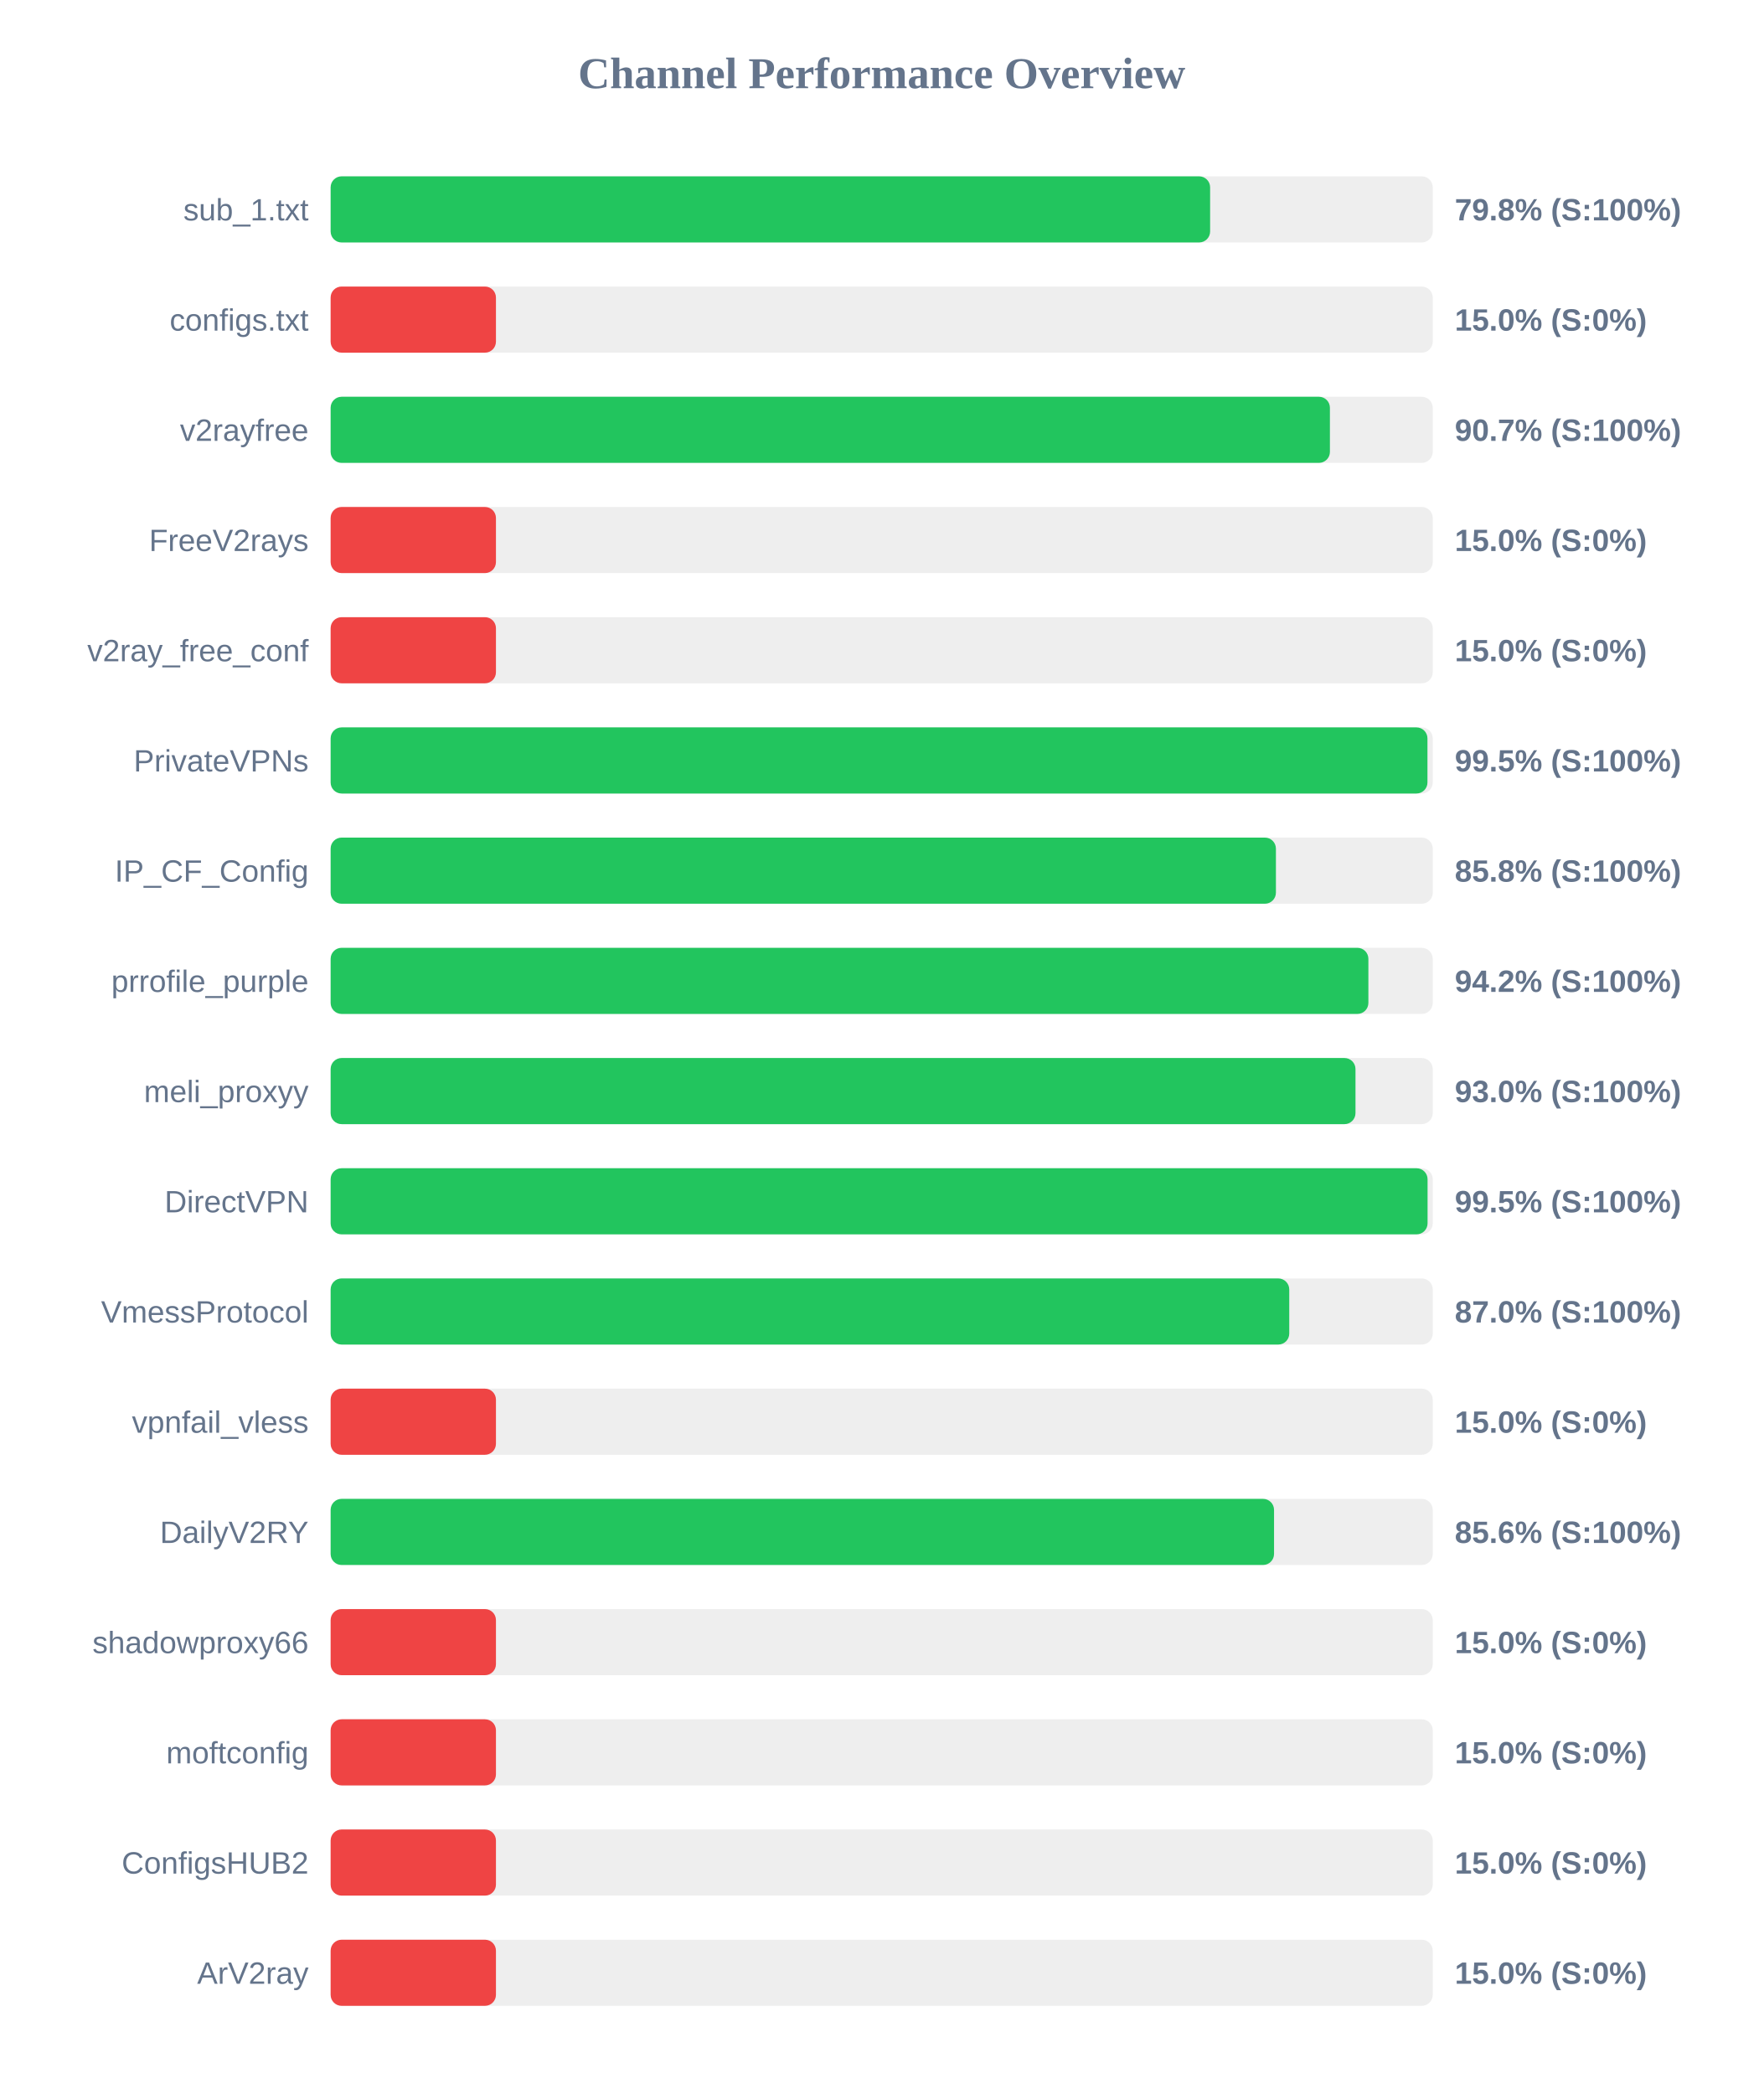
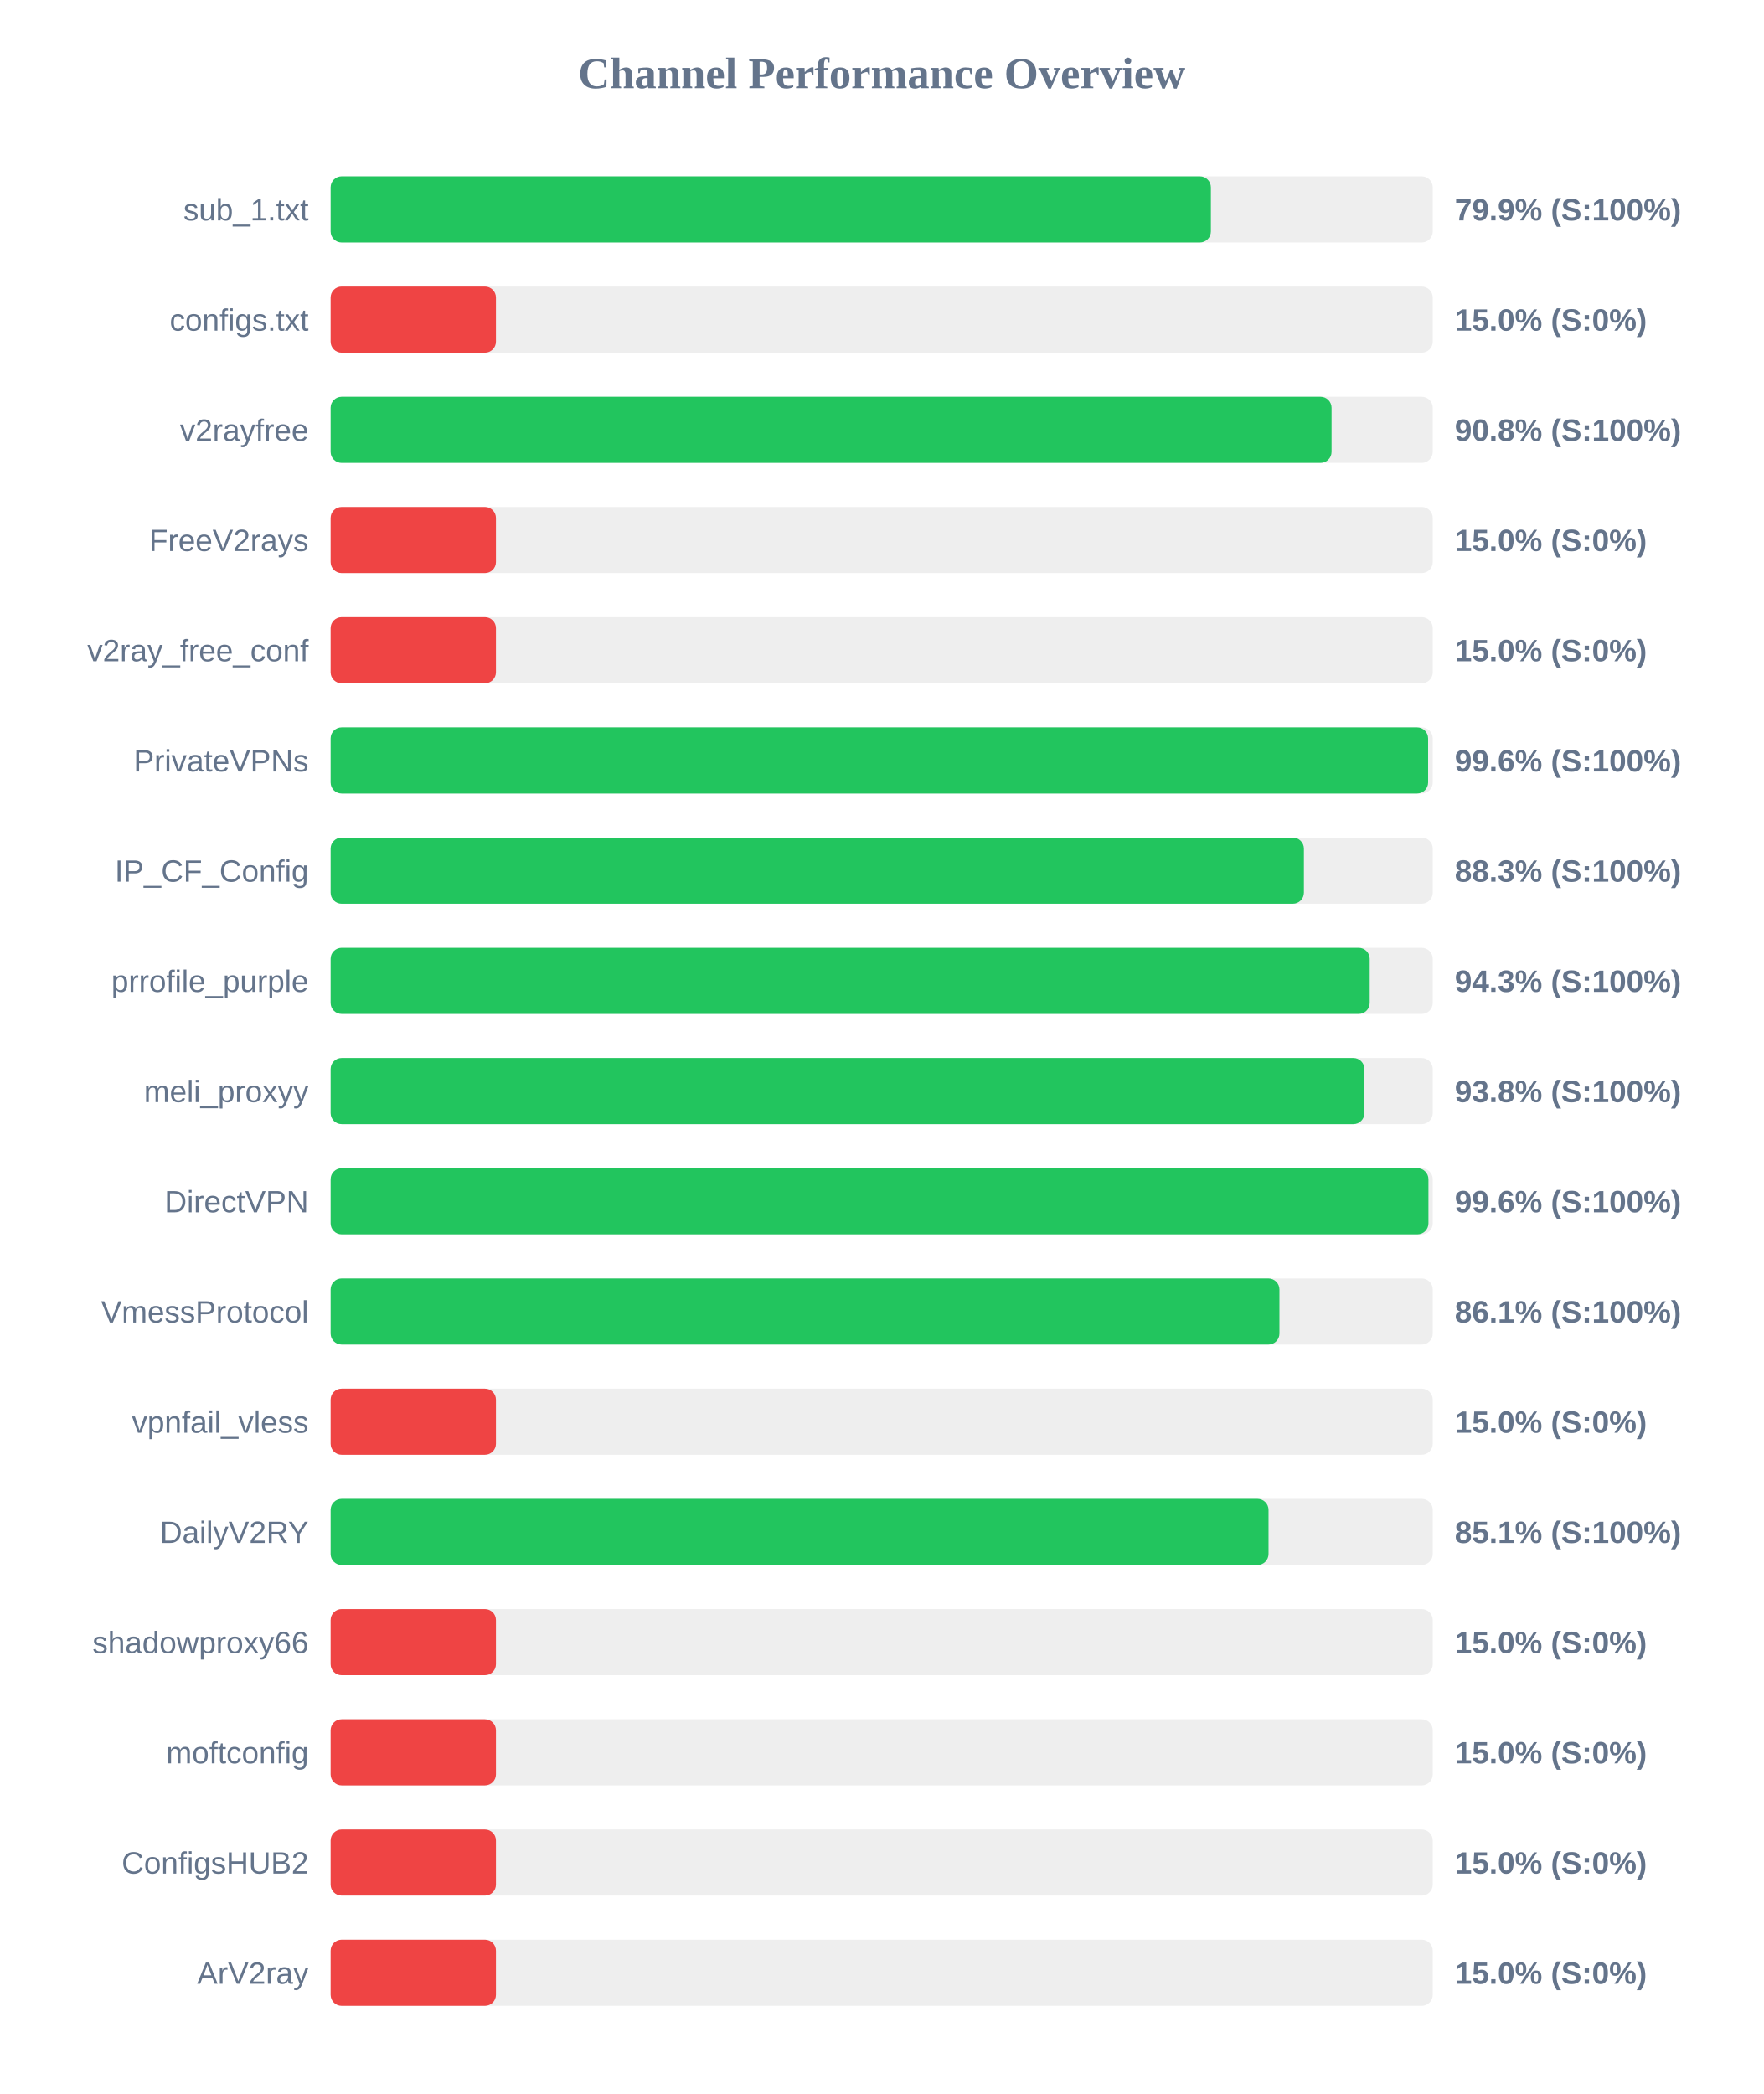
<svg xmlns="http://www.w3.org/2000/svg" width="800" height="950" version="1.1">
  <style>
        .row { font: 14px Arial; fill: #64748b; }
        .score { font: bold 14px Arial; fill: #64748b; }
    </style>
  <text x="400" y="40" text-anchor="middle" font-size="20px" font-weight="bold" fill="#64748b">Channel Performance Overview</text>
  <rect x="150" y="80" width="500" height="30" fill="#eee" rx="5" />
-   <rect x="150" y="80" width="399.0" height="30" fill="#22c55e" rx="5" />
+   <rect x="150" y="80" width="399.35" height="30" fill="#22c55e" rx="5" />
  <text x="140" y="100" text-anchor="end" class="row">sub_1.txt</text>
-   <text x="660" y="100" text-anchor="start" class="score">79.8% (S:100%)</text>
+   <text x="660" y="100" text-anchor="start" class="score">79.9% (S:100%)</text>
  <rect x="150" y="130" width="500" height="30" fill="#eee" rx="5" />
  <rect x="150" y="130" width="75.0" height="30" fill="#ef4444" rx="5" />
  <text x="140" y="150" text-anchor="end" class="row">configs.txt</text>
  <text x="660" y="150" text-anchor="start" class="score">15.0% (S:0%)</text>
  <rect x="150" y="180" width="500" height="30" fill="#eee" rx="5" />
-   <rect x="150" y="180" width="453.35" height="30" fill="#22c55e" rx="5" />
+   <rect x="150" y="180" width="454.1" height="30" fill="#22c55e" rx="5" />
  <text x="140" y="200" text-anchor="end" class="row">v2rayfree</text>
-   <text x="660" y="200" text-anchor="start" class="score">90.7% (S:100%)</text>
+   <text x="660" y="200" text-anchor="start" class="score">90.8% (S:100%)</text>
  <rect x="150" y="230" width="500" height="30" fill="#eee" rx="5" />
  <rect x="150" y="230" width="75.0" height="30" fill="#ef4444" rx="5" />
  <text x="140" y="250" text-anchor="end" class="row">FreeV2rays</text>
  <text x="660" y="250" text-anchor="start" class="score">15.0% (S:0%)</text>
  <rect x="150" y="280" width="500" height="30" fill="#eee" rx="5" />
  <rect x="150" y="280" width="75.0" height="30" fill="#ef4444" rx="5" />
  <text x="140" y="300" text-anchor="end" class="row">v2ray_free_conf</text>
  <text x="660" y="300" text-anchor="start" class="score">15.0% (S:0%)</text>
  <rect x="150" y="330" width="500" height="30" fill="#eee" rx="5" />
-   <rect x="150" y="330" width="497.6" height="30" fill="#22c55e" rx="5" />
+   <rect x="150" y="330" width="497.9" height="30" fill="#22c55e" rx="5" />
  <text x="140" y="350" text-anchor="end" class="row">PrivateVPNs</text>
-   <text x="660" y="350" text-anchor="start" class="score">99.5% (S:100%)</text>
+   <text x="660" y="350" text-anchor="start" class="score">99.6% (S:100%)</text>
  <rect x="150" y="380" width="500" height="30" fill="#eee" rx="5" />
-   <rect x="150" y="380" width="428.85" height="30" fill="#22c55e" rx="5" />
+   <rect x="150" y="380" width="441.55" height="30" fill="#22c55e" rx="5" />
  <text x="140" y="400" text-anchor="end" class="row">IP_CF_Config</text>
-   <text x="660" y="400" text-anchor="start" class="score">85.8% (S:100%)</text>
+   <text x="660" y="400" text-anchor="start" class="score">88.3% (S:100%)</text>
  <rect x="150" y="430" width="500" height="30" fill="#eee" rx="5" />
-   <rect x="150" y="430" width="470.8" height="30" fill="#22c55e" rx="5" />
+   <rect x="150" y="430" width="471.4" height="30" fill="#22c55e" rx="5" />
  <text x="140" y="450" text-anchor="end" class="row">prrofile_purple</text>
-   <text x="660" y="450" text-anchor="start" class="score">94.2% (S:100%)</text>
+   <text x="660" y="450" text-anchor="start" class="score">94.3% (S:100%)</text>
  <rect x="150" y="480" width="500" height="30" fill="#eee" rx="5" />
-   <rect x="150" y="480" width="464.95" height="30" fill="#22c55e" rx="5" />
+   <rect x="150" y="480" width="469.0" height="30" fill="#22c55e" rx="5" />
  <text x="140" y="500" text-anchor="end" class="row">meli_proxyy</text>
-   <text x="660" y="500" text-anchor="start" class="score">93.0% (S:100%)</text>
+   <text x="660" y="500" text-anchor="start" class="score">93.8% (S:100%)</text>
  <rect x="150" y="530" width="500" height="30" fill="#eee" rx="5" />
-   <rect x="150" y="530" width="497.65" height="30" fill="#22c55e" rx="5" />
+   <rect x="150" y="530" width="498.05" height="30" fill="#22c55e" rx="5" />
  <text x="140" y="550" text-anchor="end" class="row">DirectVPN</text>
-   <text x="660" y="550" text-anchor="start" class="score">99.5% (S:100%)</text>
+   <text x="660" y="550" text-anchor="start" class="score">99.6% (S:100%)</text>
  <rect x="150" y="580" width="500" height="30" fill="#eee" rx="5" />
-   <rect x="150" y="580" width="434.9" height="30" fill="#22c55e" rx="5" />
+   <rect x="150" y="580" width="430.45" height="30" fill="#22c55e" rx="5" />
  <text x="140" y="600" text-anchor="end" class="row">VmessProtocol</text>
-   <text x="660" y="600" text-anchor="start" class="score">87.0% (S:100%)</text>
+   <text x="660" y="600" text-anchor="start" class="score">86.1% (S:100%)</text>
  <rect x="150" y="630" width="500" height="30" fill="#eee" rx="5" />
  <rect x="150" y="630" width="75.0" height="30" fill="#ef4444" rx="5" />
  <text x="140" y="650" text-anchor="end" class="row">vpnfail_vless</text>
  <text x="660" y="650" text-anchor="start" class="score">15.0% (S:0%)</text>
  <rect x="150" y="680" width="500" height="30" fill="#eee" rx="5" />
-   <rect x="150" y="680" width="428.0" height="30" fill="#22c55e" rx="5" />
+   <rect x="150" y="680" width="425.5" height="30" fill="#22c55e" rx="5" />
  <text x="140" y="700" text-anchor="end" class="row">DailyV2RY</text>
-   <text x="660" y="700" text-anchor="start" class="score">85.6% (S:100%)</text>
+   <text x="660" y="700" text-anchor="start" class="score">85.1% (S:100%)</text>
  <rect x="150" y="730" width="500" height="30" fill="#eee" rx="5" />
  <rect x="150" y="730" width="75.0" height="30" fill="#ef4444" rx="5" />
  <text x="140" y="750" text-anchor="end" class="row">shadowproxy66</text>
  <text x="660" y="750" text-anchor="start" class="score">15.0% (S:0%)</text>
  <rect x="150" y="780" width="500" height="30" fill="#eee" rx="5" />
  <rect x="150" y="780" width="75.0" height="30" fill="#ef4444" rx="5" />
  <text x="140" y="800" text-anchor="end" class="row">moftconfig</text>
  <text x="660" y="800" text-anchor="start" class="score">15.0% (S:0%)</text>
  <rect x="150" y="830" width="500" height="30" fill="#eee" rx="5" />
  <rect x="150" y="830" width="75.0" height="30" fill="#ef4444" rx="5" />
  <text x="140" y="850" text-anchor="end" class="row">ConfigsHUB2</text>
  <text x="660" y="850" text-anchor="start" class="score">15.0% (S:0%)</text>
  <rect x="150" y="880" width="500" height="30" fill="#eee" rx="5" />
  <rect x="150" y="880" width="75.0" height="30" fill="#ef4444" rx="5" />
  <text x="140" y="900" text-anchor="end" class="row">ArV2ray</text>
  <text x="660" y="900" text-anchor="start" class="score">15.0% (S:0%)</text>
</svg>
